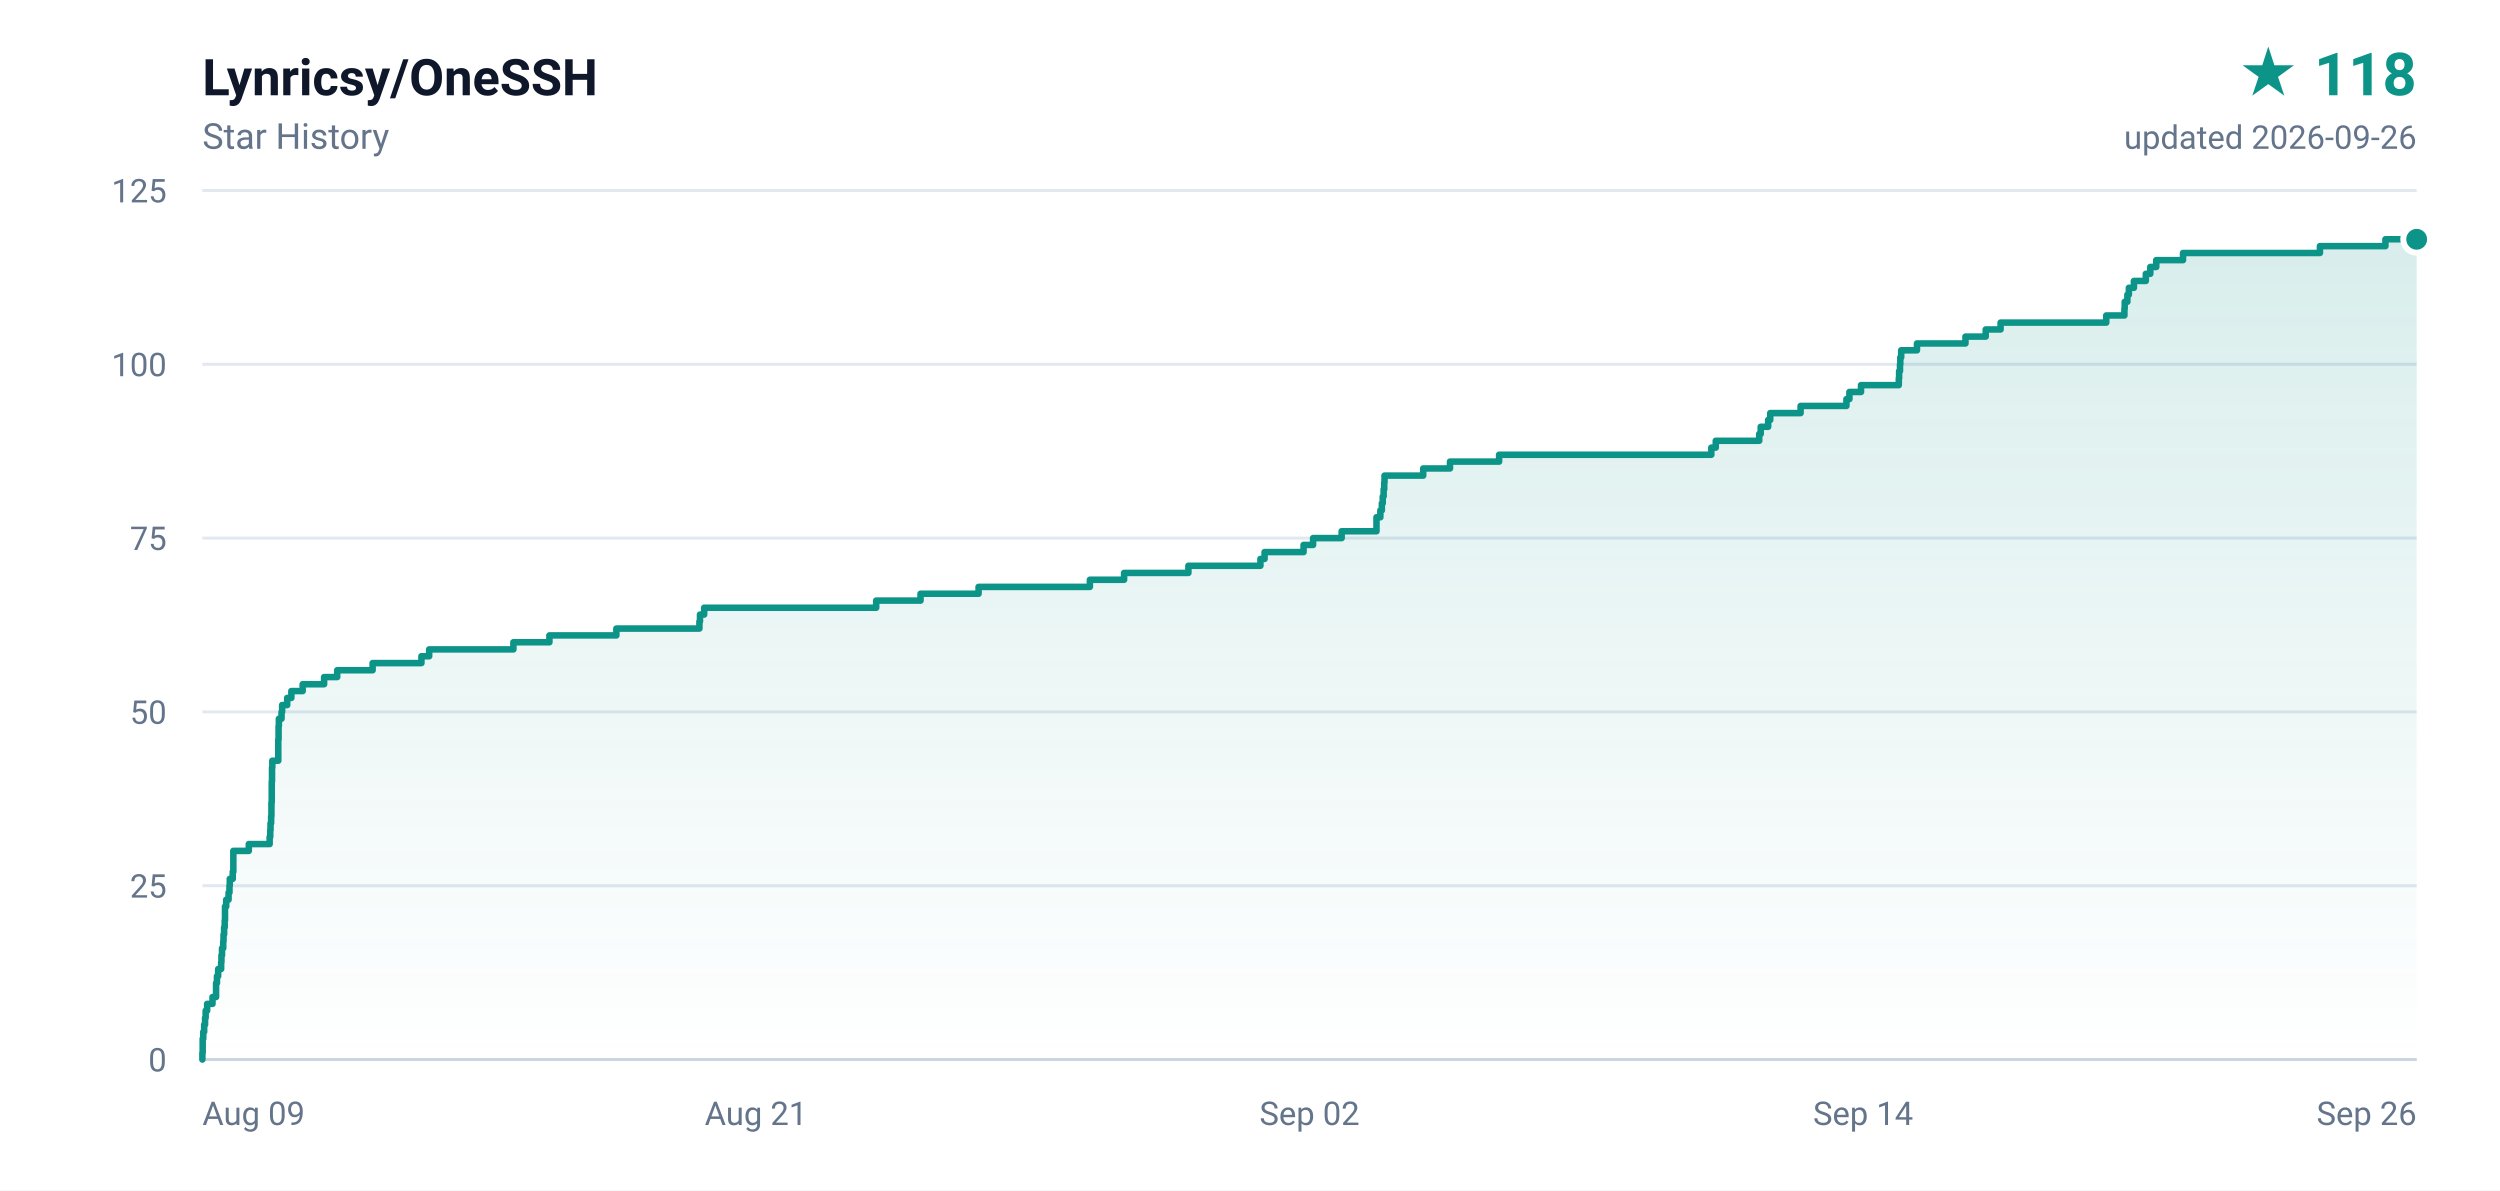
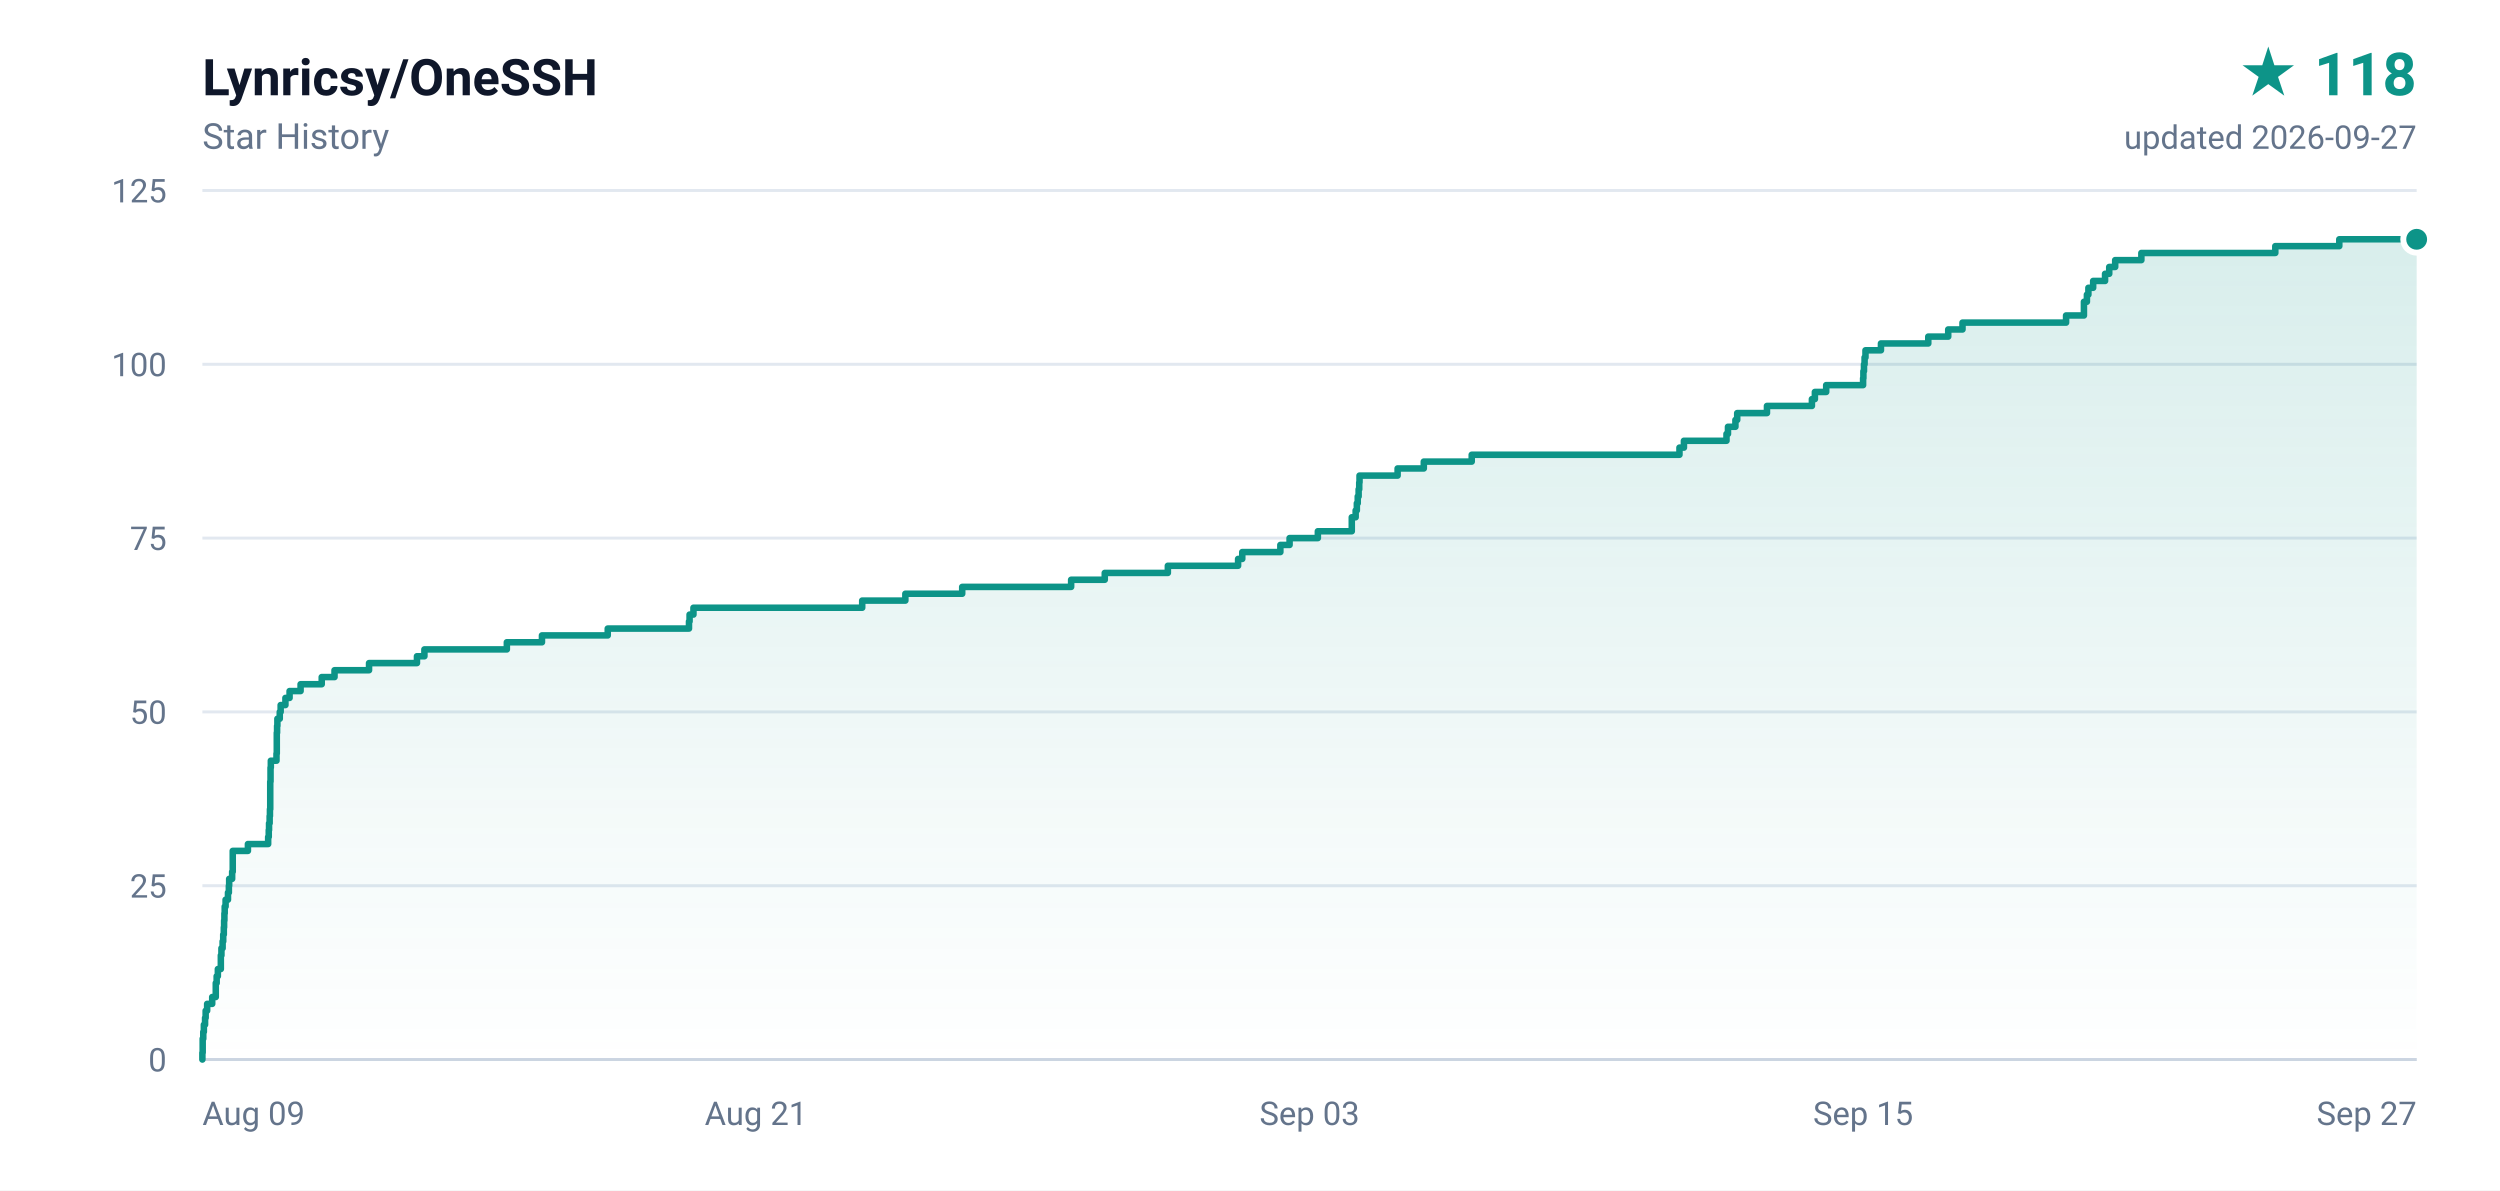
<svg xmlns="http://www.w3.org/2000/svg" width="840" height="400" viewBox="0 0 840 400" role="img" aria-label="Lynricsy/OneSSH star history, 118 stars">
  <defs>
    <linearGradient id="area" x1="0" y1="0" x2="0" y2="1">
      <stop offset="0%" stop-color="#0d9488" stop-opacity="0.16" />
      <stop offset="100%" stop-color="#0d9488" stop-opacity="0" />
    </linearGradient>
  </defs>
  <rect width="840" height="400" fill="#ffffff" />
  <g font-family="ui-sans-serif,-apple-system,BlinkMacSystemFont,'Segoe UI',Roboto,'Helvetica Neue',Arial,sans-serif">
    <text x="68" y="32" fill="#0f172a" font-size="17" font-weight="600">Lynricsy/OneSSH</text>
    <text x="68" y="50" fill="#64748b" font-size="12">Star History</text>
    <text x="812" y="32" fill="#0d9488" font-size="20" font-weight="700" text-anchor="end">★ 118</text>
-     <text x="812" y="50" fill="#64748b" font-size="11" text-anchor="end">updated 2026-09-26</text>
+     <text x="812" y="50" fill="#64748b" font-size="11" text-anchor="end">updated 2026-09-27</text>
    <line x1="68" y1="356.0" x2="812" y2="356.0" stroke="#e2e8f0" stroke-width="1" />
    <text x="56" y="360.0" fill="#64748b" font-size="11" text-anchor="end">0</text>
    <line x1="68" y1="297.6" x2="812" y2="297.6" stroke="#e2e8f0" stroke-width="1" />
    <text x="56" y="301.6" fill="#64748b" font-size="11" text-anchor="end">25</text>
    <line x1="68" y1="239.2" x2="812" y2="239.2" stroke="#e2e8f0" stroke-width="1" />
    <text x="56" y="243.2" fill="#64748b" font-size="11" text-anchor="end">50</text>
    <line x1="68" y1="180.8" x2="812" y2="180.8" stroke="#e2e8f0" stroke-width="1" />
    <text x="56" y="184.8" fill="#64748b" font-size="11" text-anchor="end">75</text>
    <line x1="68" y1="122.4" x2="812" y2="122.4" stroke="#e2e8f0" stroke-width="1" />
    <text x="56" y="126.4" fill="#64748b" font-size="11" text-anchor="end">100</text>
    <line x1="68" y1="64.0" x2="812" y2="64.0" stroke="#e2e8f0" stroke-width="1" />
    <text x="56" y="68.0" fill="#64748b" font-size="11" text-anchor="end">125</text>
    <text x="68.0" y="378.0" fill="#64748b" font-size="11" text-anchor="start">Aug 09</text>
    <text x="254.0" y="378.0" fill="#64748b" font-size="11" text-anchor="middle">Aug 21</text>
-     <text x="440.0" y="378.0" fill="#64748b" font-size="11" text-anchor="middle">Sep 02</text>
-     <text x="626.0" y="378.0" fill="#64748b" font-size="11" text-anchor="middle">Sep 14</text>
-     <text x="812.0" y="378.0" fill="#64748b" font-size="11" text-anchor="end">Sep 26</text>
+     <text x="440.0" y="378.0" fill="#64748b" font-size="11" text-anchor="middle">Sep 03</text>
+     <text x="626.0" y="378.0" fill="#64748b" font-size="11" text-anchor="middle">Sep 15</text>
+     <text x="812.0" y="378.0" fill="#64748b" font-size="11" text-anchor="end">Sep 27</text>
    <line x1="68" y1="356" x2="812" y2="356" stroke="#cbd5e1" stroke-width="1" />
-     <path d="M 68.0 356.0 L 68.0 356.0 L 68.0 353.7 L 68.1 353.7 L 68.1 351.3 L 68.1 351.3 L 68.1 349.0 L 68.3 349.0 L 68.3 346.7 L 68.6 346.7 L 68.6 344.3 L 68.9 344.3 L 68.9 342.0 L 69.1 342.0 L 69.1 339.6 L 69.6 339.6 L 69.6 337.3 L 71.4 337.3 L 71.4 335.0 L 72.6 335.0 L 72.6 332.6 L 72.6 332.6 L 72.6 330.3 L 72.9 330.3 L 72.9 328.0 L 73.3 328.0 L 73.3 325.6 L 74.3 325.6 L 74.3 323.3 L 74.4 323.3 L 74.4 321.0 L 74.6 321.0 L 74.6 318.6 L 75.0 318.6 L 75.0 316.3 L 75.1 316.3 L 75.1 314.0 L 75.3 314.0 L 75.3 311.6 L 75.5 311.6 L 75.5 309.3 L 75.6 309.3 L 75.6 306.9 L 75.6 306.9 L 75.6 304.6 L 76.0 304.6 L 76.0 302.3 L 76.8 302.3 L 76.8 299.9 L 77.1 299.9 L 77.1 297.6 L 77.2 297.6 L 77.2 295.3 L 78.2 295.3 L 78.2 292.9 L 78.4 292.9 L 78.4 290.6 L 78.4 290.6 L 78.4 288.3 L 78.4 288.3 L 78.4 285.9 L 83.6 285.9 L 83.6 283.6 L 90.6 283.6 L 90.6 281.2 L 90.8 281.2 L 90.8 278.9 L 90.9 278.9 L 90.9 276.6 L 91.1 276.6 L 91.1 274.2 L 91.2 274.2 L 91.2 271.9 L 91.2 271.9 L 91.2 269.6 L 91.3 269.6 L 91.3 267.2 L 91.3 267.2 L 91.3 264.9 L 91.3 264.9 L 91.3 262.6 L 91.4 262.6 L 91.4 260.2 L 91.4 260.2 L 91.4 257.9 L 91.5 257.9 L 91.5 255.6 L 93.5 255.6 L 93.5 253.2 L 93.5 253.2 L 93.5 250.9 L 93.5 250.9 L 93.5 248.5 L 93.6 248.5 L 93.6 246.2 L 93.6 246.2 L 93.6 243.9 L 93.7 243.9 L 93.7 241.5 L 94.6 241.5 L 94.6 239.2 L 94.8 239.2 L 94.8 236.9 L 96.5 236.9 L 96.5 234.5 L 97.9 234.5 L 97.9 232.2 L 101.7 232.2 L 101.7 229.9 L 108.9 229.9 L 108.9 227.5 L 113.3 227.5 L 113.3 225.2 L 125.2 225.2 L 125.2 222.8 L 141.6 222.8 L 141.6 220.5 L 144.2 220.5 L 144.2 218.2 L 172.5 218.2 L 172.5 215.8 L 184.6 215.8 L 184.6 213.5 L 207.1 213.5 L 207.1 211.2 L 235.0 211.2 L 235.0 208.8 L 235.2 208.8 L 235.2 206.5 L 236.6 206.5 L 236.6 204.2 L 294.4 204.2 L 294.4 201.8 L 309.3 201.8 L 309.3 199.5 L 328.8 199.5 L 328.8 197.2 L 366.2 197.2 L 366.2 194.8 L 377.7 194.8 L 377.7 192.5 L 399.3 192.5 L 399.3 190.1 L 423.5 190.1 L 423.5 187.8 L 424.9 187.8 L 424.9 185.5 L 438.0 185.5 L 438.0 183.1 L 441.2 183.1 L 441.2 180.8 L 450.8 180.8 L 450.8 178.5 L 462.5 178.5 L 462.5 176.1 L 462.5 176.1 L 462.5 173.8 L 463.8 173.8 L 463.8 171.5 L 464.3 171.5 L 464.3 169.1 L 464.6 169.1 L 464.6 166.8 L 464.9 166.8 L 464.9 164.4 L 465.1 164.4 L 465.1 162.1 L 465.2 162.1 L 465.2 159.8 L 478.2 159.8 L 478.2 157.4 L 487.2 157.4 L 487.2 155.1 L 503.7 155.1 L 503.7 152.8 L 575.0 152.8 L 575.0 150.4 L 576.5 150.4 L 576.5 148.1 L 591.1 148.1 L 591.1 145.8 L 591.6 145.8 L 591.6 143.4 L 594.1 143.4 L 594.1 141.1 L 594.8 141.1 L 594.8 138.8 L 605.0 138.8 L 605.0 136.4 L 620.4 136.4 L 620.4 134.1 L 621.4 134.1 L 621.4 131.7 L 625.3 131.7 L 625.3 129.4 L 638.0 129.4 L 638.0 127.1 L 638.1 127.1 L 638.1 124.7 L 638.4 124.7 L 638.4 122.4 L 638.5 122.4 L 638.5 120.1 L 638.8 120.1 L 638.8 117.7 L 644.1 117.7 L 644.1 115.4 L 660.4 115.4 L 660.4 113.1 L 667.2 113.1 L 667.2 110.7 L 672.2 110.7 L 672.2 108.4 L 707.7 108.4 L 707.7 106.0 L 713.8 106.0 L 713.8 103.7 L 713.9 103.7 L 713.9 101.4 L 714.8 101.4 L 714.8 99.0 L 715.3 99.0 L 715.3 96.7 L 717.0 96.7 L 717.0 94.4 L 721.0 94.4 L 721.0 92.0 L 722.5 92.0 L 722.5 89.7 L 724.5 89.7 L 724.5 87.4 L 733.5 87.4 L 733.5 85.0 L 779.5 85.0 L 779.5 82.7 L 801.5 82.7 L 801.5 80.4 L 812.0 80.4 L 812.0 356.0 L 68.0 356.0 Z" fill="url(#area)" />
-     <path d="M 68.0 356.0 L 68.0 356.0 L 68.0 353.7 L 68.1 353.7 L 68.1 351.3 L 68.1 351.3 L 68.1 349.0 L 68.3 349.0 L 68.3 346.7 L 68.6 346.7 L 68.6 344.3 L 68.9 344.3 L 68.9 342.0 L 69.1 342.0 L 69.1 339.6 L 69.6 339.6 L 69.6 337.3 L 71.4 337.3 L 71.4 335.0 L 72.6 335.0 L 72.6 332.6 L 72.6 332.6 L 72.6 330.3 L 72.9 330.3 L 72.9 328.0 L 73.3 328.0 L 73.3 325.6 L 74.3 325.6 L 74.3 323.3 L 74.4 323.3 L 74.4 321.0 L 74.6 321.0 L 74.6 318.6 L 75.0 318.6 L 75.0 316.3 L 75.1 316.3 L 75.1 314.0 L 75.3 314.0 L 75.3 311.6 L 75.5 311.6 L 75.5 309.3 L 75.6 309.3 L 75.6 306.9 L 75.6 306.9 L 75.6 304.6 L 76.0 304.6 L 76.0 302.3 L 76.8 302.3 L 76.8 299.9 L 77.1 299.9 L 77.1 297.6 L 77.2 297.6 L 77.2 295.3 L 78.2 295.3 L 78.2 292.9 L 78.4 292.9 L 78.4 290.6 L 78.4 290.6 L 78.4 288.3 L 78.4 288.3 L 78.4 285.9 L 83.6 285.9 L 83.6 283.6 L 90.6 283.6 L 90.6 281.2 L 90.8 281.2 L 90.8 278.9 L 90.9 278.9 L 90.9 276.6 L 91.1 276.6 L 91.1 274.2 L 91.2 274.2 L 91.2 271.9 L 91.2 271.9 L 91.2 269.6 L 91.3 269.6 L 91.3 267.2 L 91.3 267.2 L 91.3 264.9 L 91.3 264.9 L 91.3 262.6 L 91.4 262.6 L 91.4 260.2 L 91.4 260.2 L 91.4 257.9 L 91.5 257.9 L 91.5 255.6 L 93.5 255.6 L 93.5 253.2 L 93.5 253.2 L 93.5 250.9 L 93.5 250.9 L 93.5 248.5 L 93.6 248.5 L 93.6 246.2 L 93.6 246.2 L 93.6 243.9 L 93.7 243.9 L 93.7 241.5 L 94.6 241.5 L 94.6 239.2 L 94.8 239.2 L 94.8 236.9 L 96.5 236.9 L 96.5 234.5 L 97.9 234.5 L 97.9 232.2 L 101.7 232.2 L 101.7 229.9 L 108.9 229.9 L 108.9 227.5 L 113.3 227.5 L 113.3 225.2 L 125.2 225.2 L 125.2 222.8 L 141.6 222.8 L 141.6 220.5 L 144.2 220.5 L 144.2 218.2 L 172.5 218.2 L 172.5 215.8 L 184.6 215.8 L 184.6 213.5 L 207.1 213.5 L 207.1 211.2 L 235.0 211.2 L 235.0 208.8 L 235.2 208.8 L 235.2 206.5 L 236.6 206.5 L 236.6 204.2 L 294.4 204.2 L 294.4 201.8 L 309.3 201.8 L 309.3 199.5 L 328.8 199.5 L 328.8 197.2 L 366.2 197.2 L 366.2 194.8 L 377.7 194.8 L 377.7 192.5 L 399.3 192.5 L 399.3 190.1 L 423.5 190.1 L 423.5 187.8 L 424.9 187.8 L 424.9 185.5 L 438.0 185.5 L 438.0 183.1 L 441.2 183.1 L 441.2 180.8 L 450.8 180.8 L 450.8 178.5 L 462.5 178.5 L 462.5 176.1 L 462.5 176.1 L 462.5 173.8 L 463.8 173.8 L 463.8 171.5 L 464.3 171.5 L 464.3 169.1 L 464.6 169.1 L 464.6 166.8 L 464.9 166.8 L 464.9 164.4 L 465.1 164.4 L 465.1 162.1 L 465.2 162.1 L 465.2 159.8 L 478.2 159.8 L 478.2 157.4 L 487.2 157.4 L 487.2 155.1 L 503.7 155.1 L 503.7 152.8 L 575.0 152.8 L 575.0 150.4 L 576.5 150.4 L 576.5 148.1 L 591.1 148.1 L 591.1 145.8 L 591.6 145.8 L 591.6 143.4 L 594.1 143.4 L 594.1 141.1 L 594.8 141.1 L 594.8 138.8 L 605.0 138.8 L 605.0 136.4 L 620.4 136.4 L 620.4 134.1 L 621.4 134.1 L 621.4 131.7 L 625.3 131.7 L 625.3 129.4 L 638.0 129.4 L 638.0 127.1 L 638.1 127.1 L 638.1 124.7 L 638.4 124.7 L 638.4 122.4 L 638.5 122.4 L 638.5 120.1 L 638.8 120.1 L 638.8 117.7 L 644.1 117.7 L 644.1 115.4 L 660.4 115.4 L 660.4 113.1 L 667.2 113.1 L 667.2 110.7 L 672.2 110.7 L 672.2 108.4 L 707.7 108.4 L 707.7 106.0 L 713.8 106.0 L 713.8 103.7 L 713.9 103.7 L 713.9 101.4 L 714.8 101.4 L 714.8 99.0 L 715.3 99.0 L 715.3 96.7 L 717.0 96.7 L 717.0 94.4 L 721.0 94.4 L 721.0 92.0 L 722.5 92.0 L 722.5 89.7 L 724.5 89.7 L 724.5 87.4 L 733.5 87.4 L 733.5 85.0 L 779.5 85.0 L 779.5 82.7 L 801.5 82.7 L 801.5 80.4 L 812.0 80.4" fill="none" stroke="#0d9488" stroke-width="2.2" stroke-linejoin="round" stroke-linecap="round" />
+     <path d="M 68.0 356.0 L 68.0 356.0 L 68.0 353.7 L 68.1 353.7 L 68.1 351.3 L 68.1 351.3 L 68.1 349.0 L 68.3 349.0 L 68.3 346.7 L 68.5 346.7 L 68.5 344.3 L 68.9 344.3 L 68.9 342.0 L 69.1 342.0 L 69.1 339.6 L 69.6 339.6 L 69.6 337.3 L 71.3 337.3 L 71.3 335.0 L 72.5 335.0 L 72.5 332.6 L 72.5 332.6 L 72.5 330.3 L 72.8 330.3 L 72.8 328.0 L 73.2 328.0 L 73.2 325.6 L 74.2 325.6 L 74.2 323.3 L 74.2 323.3 L 74.2 321.0 L 74.4 321.0 L 74.4 318.6 L 74.8 318.6 L 74.8 316.3 L 75.0 316.3 L 75.0 314.0 L 75.2 314.0 L 75.2 311.6 L 75.3 311.6 L 75.3 309.3 L 75.4 309.3 L 75.4 306.9 L 75.5 306.9 L 75.5 304.6 L 75.8 304.6 L 75.8 302.3 L 76.6 302.3 L 76.6 299.9 L 76.9 299.9 L 76.9 297.6 L 77.0 297.6 L 77.0 295.3 L 78.0 295.3 L 78.0 292.9 L 78.2 292.9 L 78.2 290.6 L 78.2 290.6 L 78.2 288.3 L 78.2 288.3 L 78.2 285.9 L 83.3 285.9 L 83.3 283.6 L 90.1 283.6 L 90.1 281.2 L 90.3 281.2 L 90.3 278.9 L 90.4 278.9 L 90.4 276.6 L 90.6 276.6 L 90.6 274.2 L 90.7 274.2 L 90.7 271.9 L 90.8 271.9 L 90.8 269.6 L 90.8 269.6 L 90.8 267.2 L 90.8 267.2 L 90.8 264.9 L 90.8 264.9 L 90.8 262.6 L 90.9 262.6 L 90.9 260.2 L 90.9 260.2 L 90.9 257.9 L 91.0 257.9 L 91.0 255.6 L 92.9 255.6 L 92.9 253.2 L 93.0 253.2 L 93.0 250.9 L 93.0 250.9 L 93.0 248.5 L 93.0 248.5 L 93.0 246.2 L 93.1 246.2 L 93.1 243.9 L 93.2 243.9 L 93.2 241.5 L 94.0 241.5 L 94.0 239.2 L 94.3 239.2 L 94.3 236.9 L 95.9 236.9 L 95.9 234.5 L 97.3 234.5 L 97.3 232.2 L 101.0 232.2 L 101.0 229.9 L 108.1 229.9 L 108.1 227.5 L 112.4 227.5 L 112.4 225.2 L 124.0 225.2 L 124.0 222.8 L 140.1 222.8 L 140.1 220.5 L 142.6 220.5 L 142.6 218.2 L 170.3 218.2 L 170.3 215.8 L 182.1 215.8 L 182.1 213.5 L 204.2 213.5 L 204.2 211.2 L 231.5 211.2 L 231.5 208.8 L 231.7 208.8 L 231.7 206.5 L 233.0 206.5 L 233.0 204.2 L 289.7 204.2 L 289.7 201.8 L 304.2 201.8 L 304.2 199.5 L 323.3 199.5 L 323.3 197.2 L 359.9 197.2 L 359.9 194.8 L 371.2 194.8 L 371.2 192.5 L 392.4 192.5 L 392.4 190.1 L 416.0 190.1 L 416.0 187.8 L 417.4 187.8 L 417.4 185.5 L 430.2 185.5 L 430.2 183.1 L 433.3 183.1 L 433.3 180.8 L 442.8 180.8 L 442.8 178.5 L 454.2 178.5 L 454.2 176.1 L 454.2 176.1 L 454.2 173.8 L 455.5 173.8 L 455.5 171.5 L 455.9 171.5 L 455.9 169.1 L 456.2 169.1 L 456.2 166.8 L 456.5 166.8 L 456.5 164.4 L 456.7 164.4 L 456.7 162.1 L 456.8 162.1 L 456.8 159.8 L 469.6 159.8 L 469.6 157.4 L 478.4 157.4 L 478.4 155.1 L 494.5 155.1 L 494.5 152.8 L 564.3 152.8 L 564.3 150.4 L 565.8 150.4 L 565.8 148.1 L 580.1 148.1 L 580.1 145.8 L 580.6 145.8 L 580.6 143.4 L 583.1 143.4 L 583.1 141.1 L 583.7 141.1 L 583.7 138.8 L 593.7 138.8 L 593.7 136.4 L 608.8 136.4 L 608.8 134.1 L 609.8 134.1 L 609.8 131.7 L 613.6 131.7 L 613.6 129.4 L 626.0 129.4 L 626.0 127.1 L 626.1 127.1 L 626.1 124.7 L 626.3 124.7 L 626.3 122.4 L 626.5 122.4 L 626.5 120.1 L 626.8 120.1 L 626.8 117.7 L 632.0 117.7 L 632.0 115.4 L 647.9 115.4 L 647.9 113.1 L 654.6 113.1 L 654.6 110.7 L 659.4 110.7 L 659.4 108.4 L 694.2 108.4 L 694.2 106.0 L 700.2 106.0 L 700.2 103.7 L 700.2 103.7 L 700.2 101.4 L 701.2 101.4 L 701.2 99.0 L 701.7 99.0 L 701.7 96.7 L 703.3 96.7 L 703.3 94.4 L 707.3 94.4 L 707.3 92.0 L 708.7 92.0 L 708.7 89.7 L 710.7 89.7 L 710.7 87.4 L 719.5 87.4 L 719.5 85.0 L 764.5 85.0 L 764.5 82.7 L 786.0 82.7 L 786.0 80.4 L 812.0 80.4 L 812.0 356.0 L 68.0 356.0 Z" fill="url(#area)" />
+     <path d="M 68.0 356.0 L 68.0 356.0 L 68.0 353.7 L 68.1 353.7 L 68.1 351.3 L 68.1 351.3 L 68.1 349.0 L 68.3 349.0 L 68.3 346.7 L 68.5 346.7 L 68.5 344.3 L 68.9 344.3 L 68.9 342.0 L 69.1 342.0 L 69.1 339.6 L 69.6 339.6 L 69.6 337.3 L 71.3 337.3 L 71.3 335.0 L 72.5 335.0 L 72.5 332.6 L 72.5 332.6 L 72.5 330.3 L 72.8 330.3 L 72.8 328.0 L 73.2 328.0 L 73.2 325.6 L 74.2 325.6 L 74.2 323.3 L 74.2 323.3 L 74.2 321.0 L 74.4 321.0 L 74.4 318.6 L 74.8 318.6 L 74.8 316.3 L 75.0 316.3 L 75.0 314.0 L 75.2 314.0 L 75.2 311.6 L 75.3 311.6 L 75.3 309.3 L 75.4 309.3 L 75.4 306.9 L 75.5 306.9 L 75.5 304.6 L 75.8 304.6 L 75.8 302.3 L 76.6 302.3 L 76.6 299.9 L 76.9 299.9 L 76.9 297.6 L 77.0 297.6 L 77.0 295.3 L 78.0 295.3 L 78.0 292.9 L 78.2 292.9 L 78.2 290.6 L 78.2 290.6 L 78.2 288.3 L 78.2 288.3 L 78.2 285.9 L 83.3 285.9 L 83.3 283.6 L 90.1 283.6 L 90.1 281.2 L 90.3 281.2 L 90.3 278.9 L 90.4 278.9 L 90.4 276.6 L 90.6 276.6 L 90.6 274.2 L 90.7 274.2 L 90.7 271.9 L 90.8 271.9 L 90.8 269.6 L 90.8 269.6 L 90.8 267.2 L 90.8 267.2 L 90.8 264.9 L 90.8 264.9 L 90.8 262.6 L 90.9 262.6 L 90.9 260.2 L 90.9 260.2 L 90.9 257.9 L 91.0 257.9 L 91.0 255.6 L 92.9 255.6 L 92.9 253.2 L 93.0 253.2 L 93.0 250.9 L 93.0 250.9 L 93.0 248.5 L 93.0 248.5 L 93.0 246.2 L 93.1 246.2 L 93.1 243.9 L 93.2 243.9 L 93.2 241.5 L 94.0 241.5 L 94.0 239.2 L 94.3 239.2 L 94.3 236.9 L 95.9 236.9 L 95.9 234.5 L 97.3 234.5 L 97.3 232.2 L 101.0 232.2 L 101.0 229.9 L 108.1 229.9 L 108.1 227.5 L 112.4 227.5 L 112.4 225.2 L 124.0 225.2 L 124.0 222.8 L 140.1 222.8 L 140.1 220.5 L 142.6 220.5 L 142.6 218.2 L 170.3 218.2 L 170.3 215.8 L 182.1 215.8 L 182.1 213.5 L 204.2 213.5 L 204.2 211.2 L 231.5 211.2 L 231.5 208.8 L 231.7 208.8 L 231.7 206.5 L 233.0 206.5 L 233.0 204.2 L 289.7 204.2 L 289.7 201.8 L 304.2 201.8 L 304.2 199.5 L 323.3 199.5 L 323.3 197.2 L 359.9 197.2 L 359.9 194.8 L 371.2 194.8 L 371.2 192.5 L 392.4 192.5 L 392.4 190.1 L 416.0 190.1 L 416.0 187.8 L 417.4 187.8 L 417.4 185.5 L 430.2 185.5 L 430.2 183.1 L 433.3 183.1 L 433.3 180.8 L 442.8 180.8 L 442.8 178.5 L 454.2 178.5 L 454.2 176.1 L 454.2 176.1 L 454.2 173.8 L 455.5 173.8 L 455.5 171.5 L 455.9 171.5 L 455.9 169.1 L 456.2 169.1 L 456.2 166.8 L 456.5 166.8 L 456.5 164.4 L 456.7 164.4 L 456.7 162.1 L 456.8 162.1 L 456.8 159.8 L 469.6 159.8 L 469.6 157.4 L 478.4 157.4 L 478.4 155.1 L 494.5 155.1 L 494.5 152.8 L 564.3 152.8 L 564.3 150.4 L 565.8 150.4 L 565.8 148.1 L 580.1 148.1 L 580.1 145.8 L 580.6 145.8 L 580.6 143.4 L 583.1 143.4 L 583.1 141.1 L 583.7 141.1 L 583.7 138.8 L 593.7 138.8 L 593.7 136.4 L 608.8 136.4 L 608.8 134.1 L 609.8 134.1 L 609.8 131.7 L 613.6 131.7 L 613.6 129.4 L 626.0 129.4 L 626.0 127.1 L 626.1 127.1 L 626.1 124.7 L 626.3 124.7 L 626.3 122.4 L 626.5 122.4 L 626.5 120.1 L 626.8 120.1 L 626.8 117.7 L 632.0 117.7 L 632.0 115.4 L 647.9 115.4 L 647.9 113.1 L 654.6 113.1 L 654.6 110.7 L 659.4 110.7 L 659.4 108.4 L 694.2 108.4 L 694.2 106.0 L 700.2 106.0 L 700.2 103.7 L 700.2 103.7 L 700.2 101.4 L 701.2 101.4 L 701.2 99.0 L 701.7 99.0 L 701.7 96.7 L 703.3 96.7 L 703.3 94.4 L 707.3 94.4 L 707.3 92.0 L 708.7 92.0 L 708.7 89.7 L 710.7 89.7 L 710.7 87.4 L 719.5 87.4 L 719.5 85.0 L 764.5 85.0 L 764.5 82.7 L 786.0 82.7 L 786.0 80.4 L 812.0 80.4" fill="none" stroke="#0d9488" stroke-width="2.2" stroke-linejoin="round" stroke-linecap="round" />
    <circle cx="812.0" cy="80.4" r="4.5" fill="#0d9488" stroke="#ffffff" stroke-width="2" />
  </g>
</svg>
